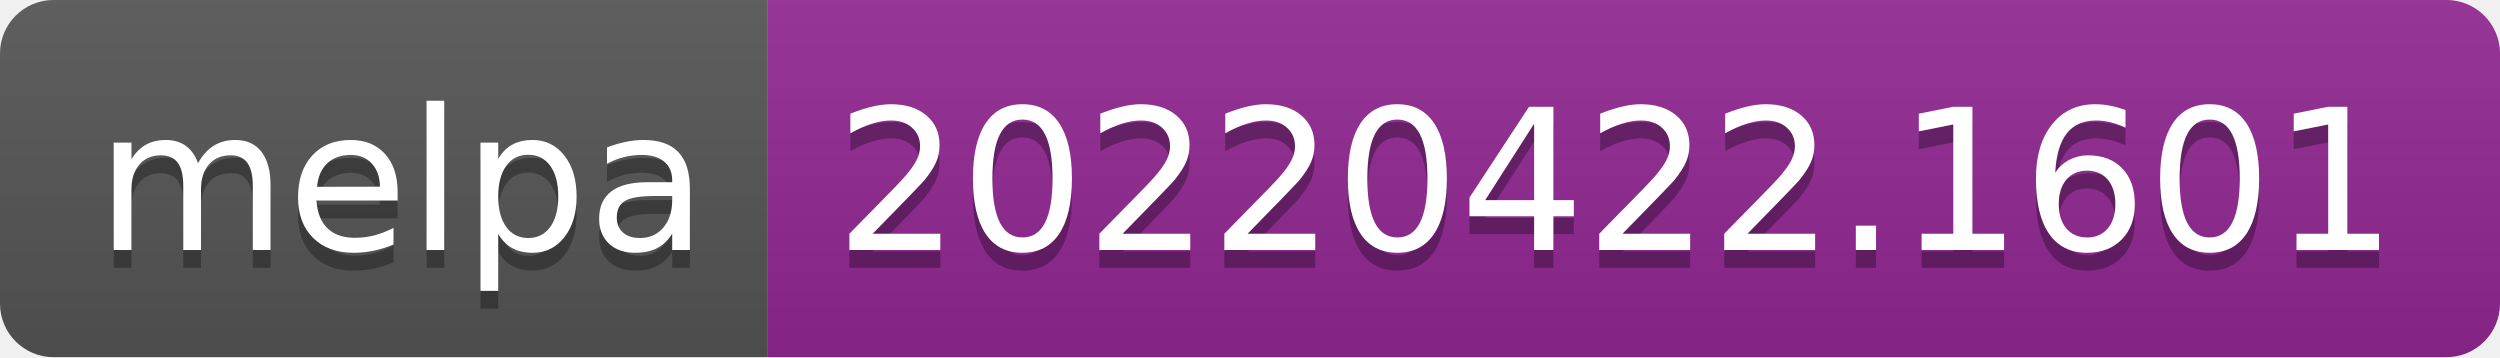
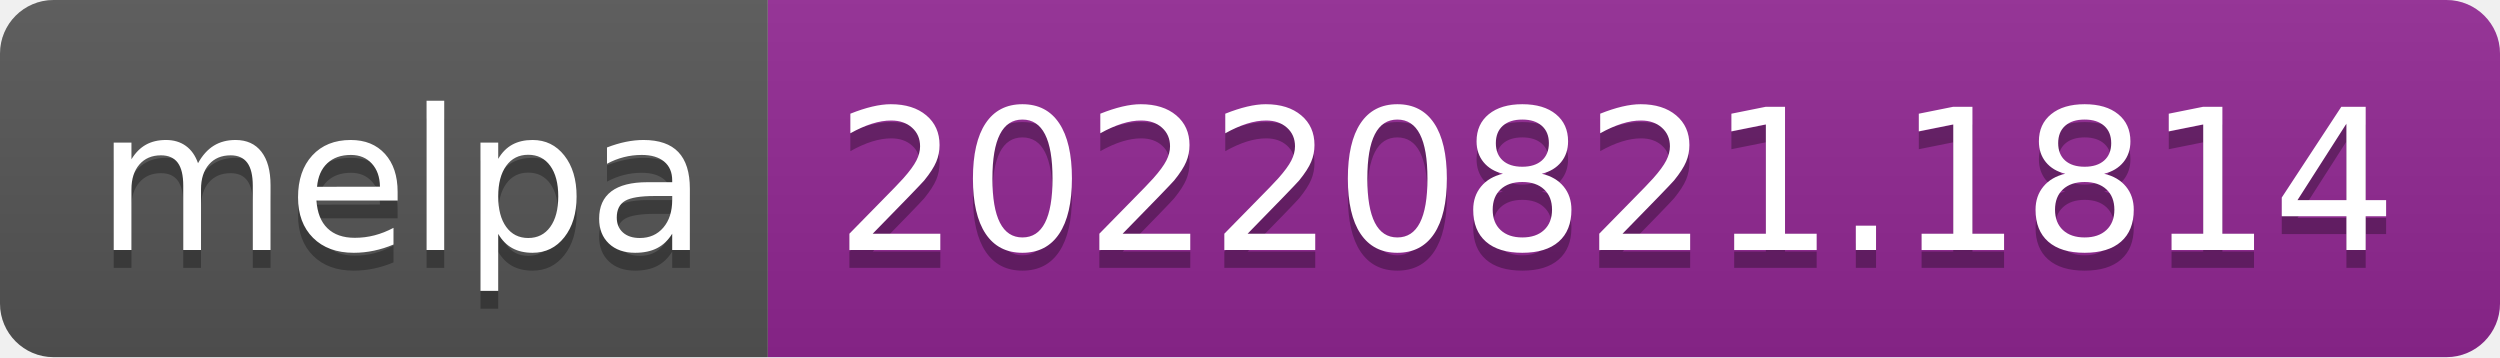
- <svg xmlns="http://www.w3.org/2000/svg" width="140" height="20" role="img" aria-label="melpa: 20220422.1601">
+ <svg xmlns="http://www.w3.org/2000/svg" width="140" height="20" role="img" aria-label="melpa: 20220821.1814">
  <linearGradient id="s" x2="0" y2="100%">
    <stop offset="0" stop-color="#bbb" stop-opacity=".1" />
    <stop offset="1" stop-opacity=".1" />
  </linearGradient>
  <clipPath id="r">
    <rect width="140" height="20" rx="3" fill="#fff" />
  </clipPath>
  <g clip-path="url(#r)">
    <rect width="43" height="20" fill="#555" />
    <rect x="43" width="97" height="20" fill="#922793" />
    <rect width="140" height="20" fill="url(#s)" />
  </g>
  <g fill="#fff" text-anchor="middle" font-family="Verdana,Geneva,DejaVu Sans,sans-serif" text-rendering="geometricPrecision" font-size="110">
    <text aria-hidden="true" x="225" y="150" fill="#010101" fill-opacity=".3" transform="scale(.1)" textLength="330">melpa</text>
    <text x="225" y="140" transform="scale(.1)" fill="#fff" textLength="330">melpa</text>
-     <text aria-hidden="true" x="905" y="150" fill="#010101" fill-opacity=".3" transform="scale(.1)" textLength="870">20220422.1601</text>
-     <text x="905" y="140" transform="scale(.1)" fill="#fff" textLength="870">20220422.1601</text>
+     <text aria-hidden="true" x="905" y="150" fill="#010101" fill-opacity=".3" transform="scale(.1)" textLength="870">20220821.1814</text>
+     <text x="905" y="140" transform="scale(.1)" fill="#fff" textLength="870">20220821.1814</text>
  </g>
</svg>
